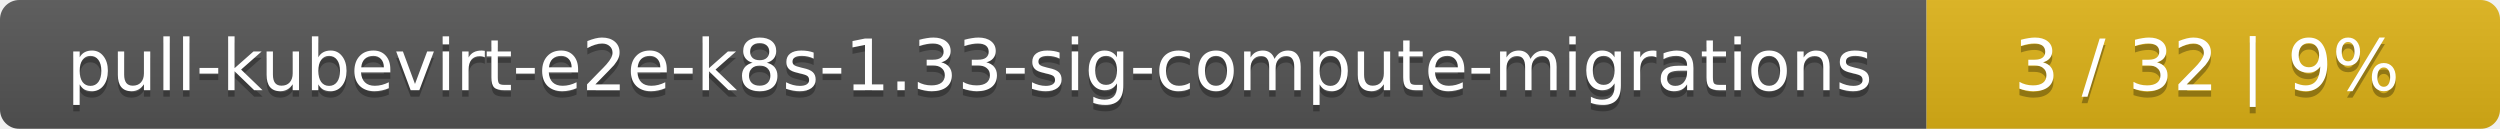
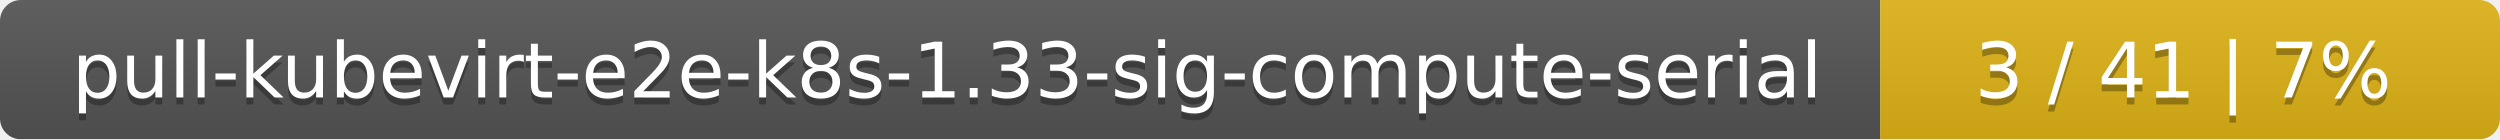
- <svg xmlns="http://www.w3.org/2000/svg" width="388" height="20">
+ <svg xmlns="http://www.w3.org/2000/svg" width="359" height="20">
  <linearGradient id="smooth" x2="0" y2="100%">
    <stop offset="0" stop-color="#bbb" stop-opacity=".1" />
    <stop offset="1" stop-opacity=".1" />
  </linearGradient>
  <mask id="round">
-     <rect width="388" height="20" rx="3" fill="#fff" />
+     <rect width="359" height="20" rx="3" fill="#fff" />
  </mask>
  <g mask="url(#round)">
-     <rect width="299" height="20" fill="#555" />
-     <rect x="299" width="89" height="20" fill="#dfb317" />
-     <rect width="388" height="20" fill="url(#smooth)" />
+     <rect width="270" height="20" fill="#555" />
+     <rect x="270" width="89" height="20" fill="#dfb317" />
+     <rect width="359" height="20" fill="url(#smooth)" />
  </g>
  <g fill="#fff" text-anchor="middle" font-family="DejaVu Sans,Verdana,Geneva,sans-serif" font-size="11">
-     <text x="150.5" y="15" fill="#010101" fill-opacity=".3">pull-kubevirt-e2e-k8s-1.33-sig-compute-migrations</text>
-     <text x="150.5" y="14">pull-kubevirt-e2e-k8s-1.33-sig-compute-migrations</text>
-     <text x="342.5" y="15" fill="#010101" fill-opacity=".3">3 / 32    |    9%</text>
-     <text x="342.5" y="14">3 / 32    |    9%</text>
+     <text x="136" y="15" fill="#010101" fill-opacity=".3">pull-kubevirt-e2e-k8s-1.33-sig-compute-serial</text>
+     <text x="136" y="14">pull-kubevirt-e2e-k8s-1.33-sig-compute-serial</text>
+     <text x="313.5" y="15" fill="#010101" fill-opacity=".3">3 / 41    |    7%</text>
+     <text x="313.5" y="14">3 / 41    |    7%</text>
  </g>
</svg>
